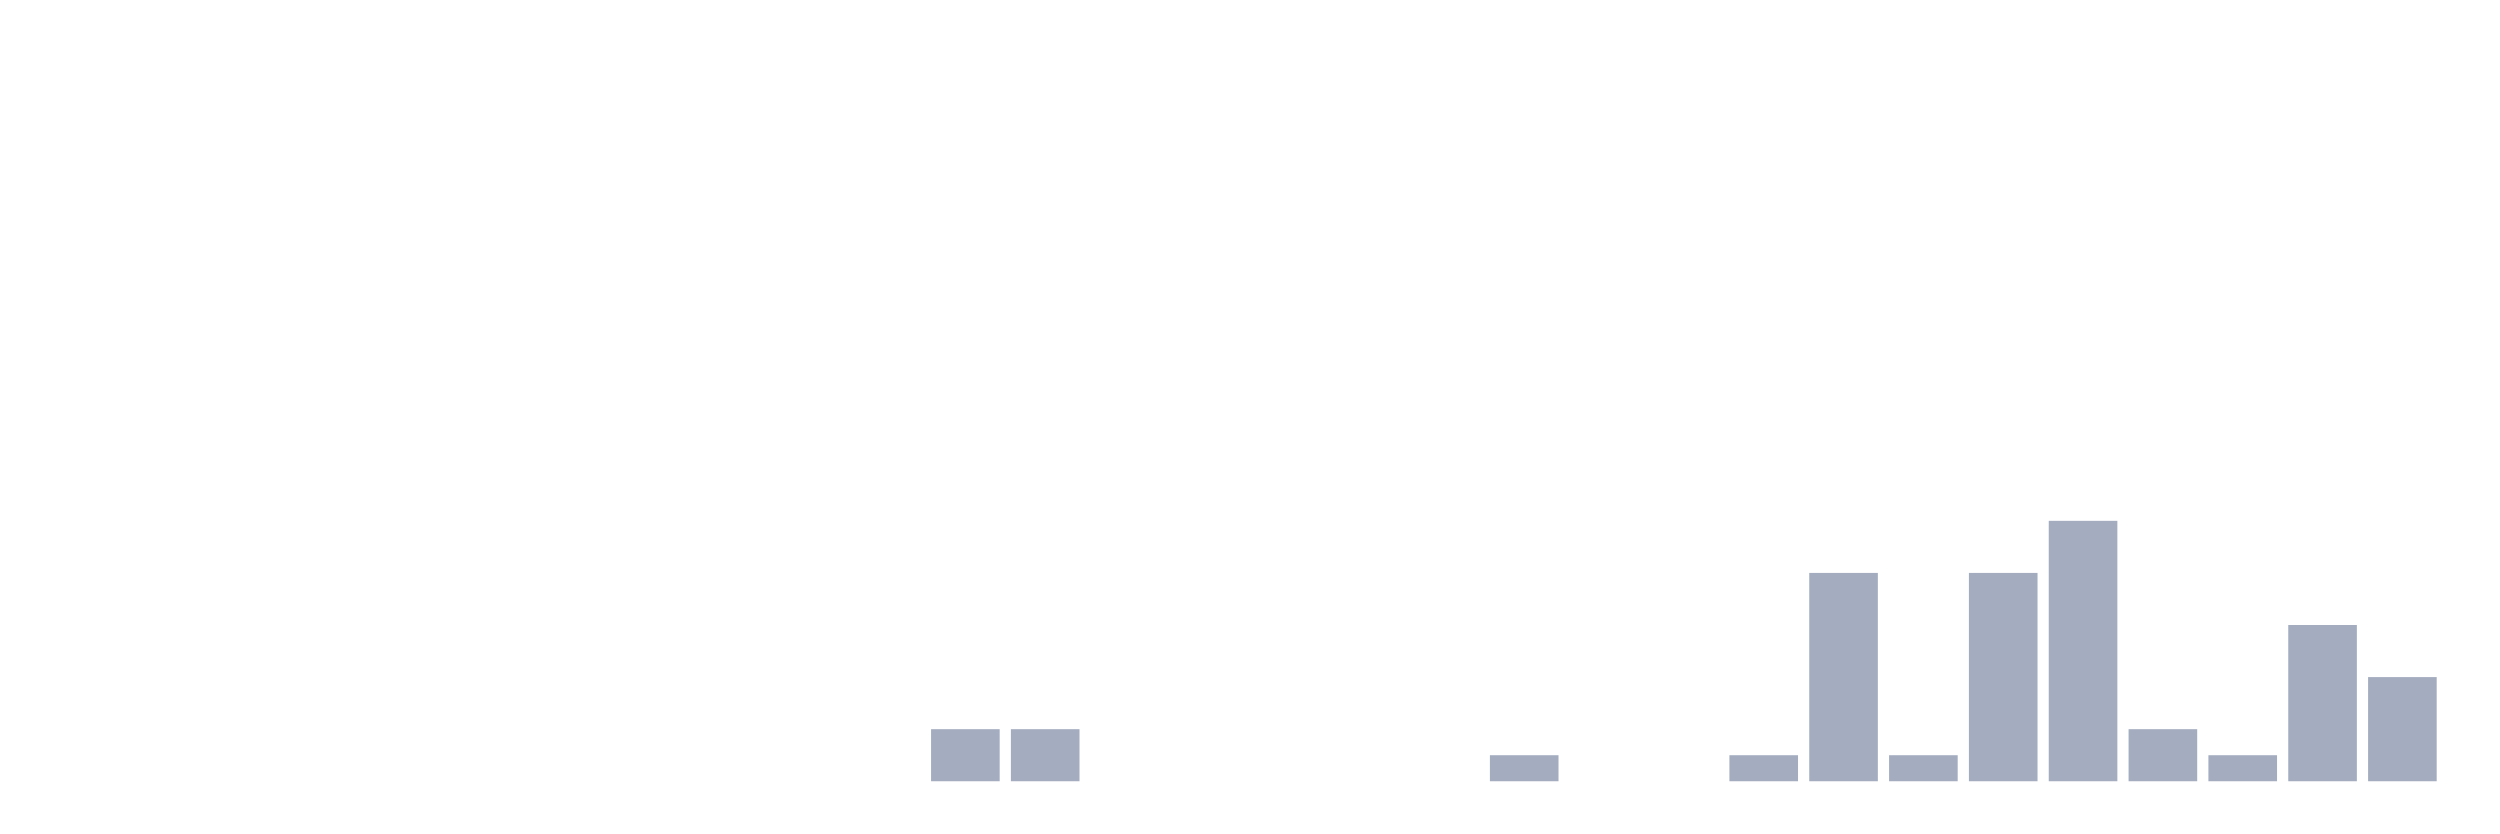
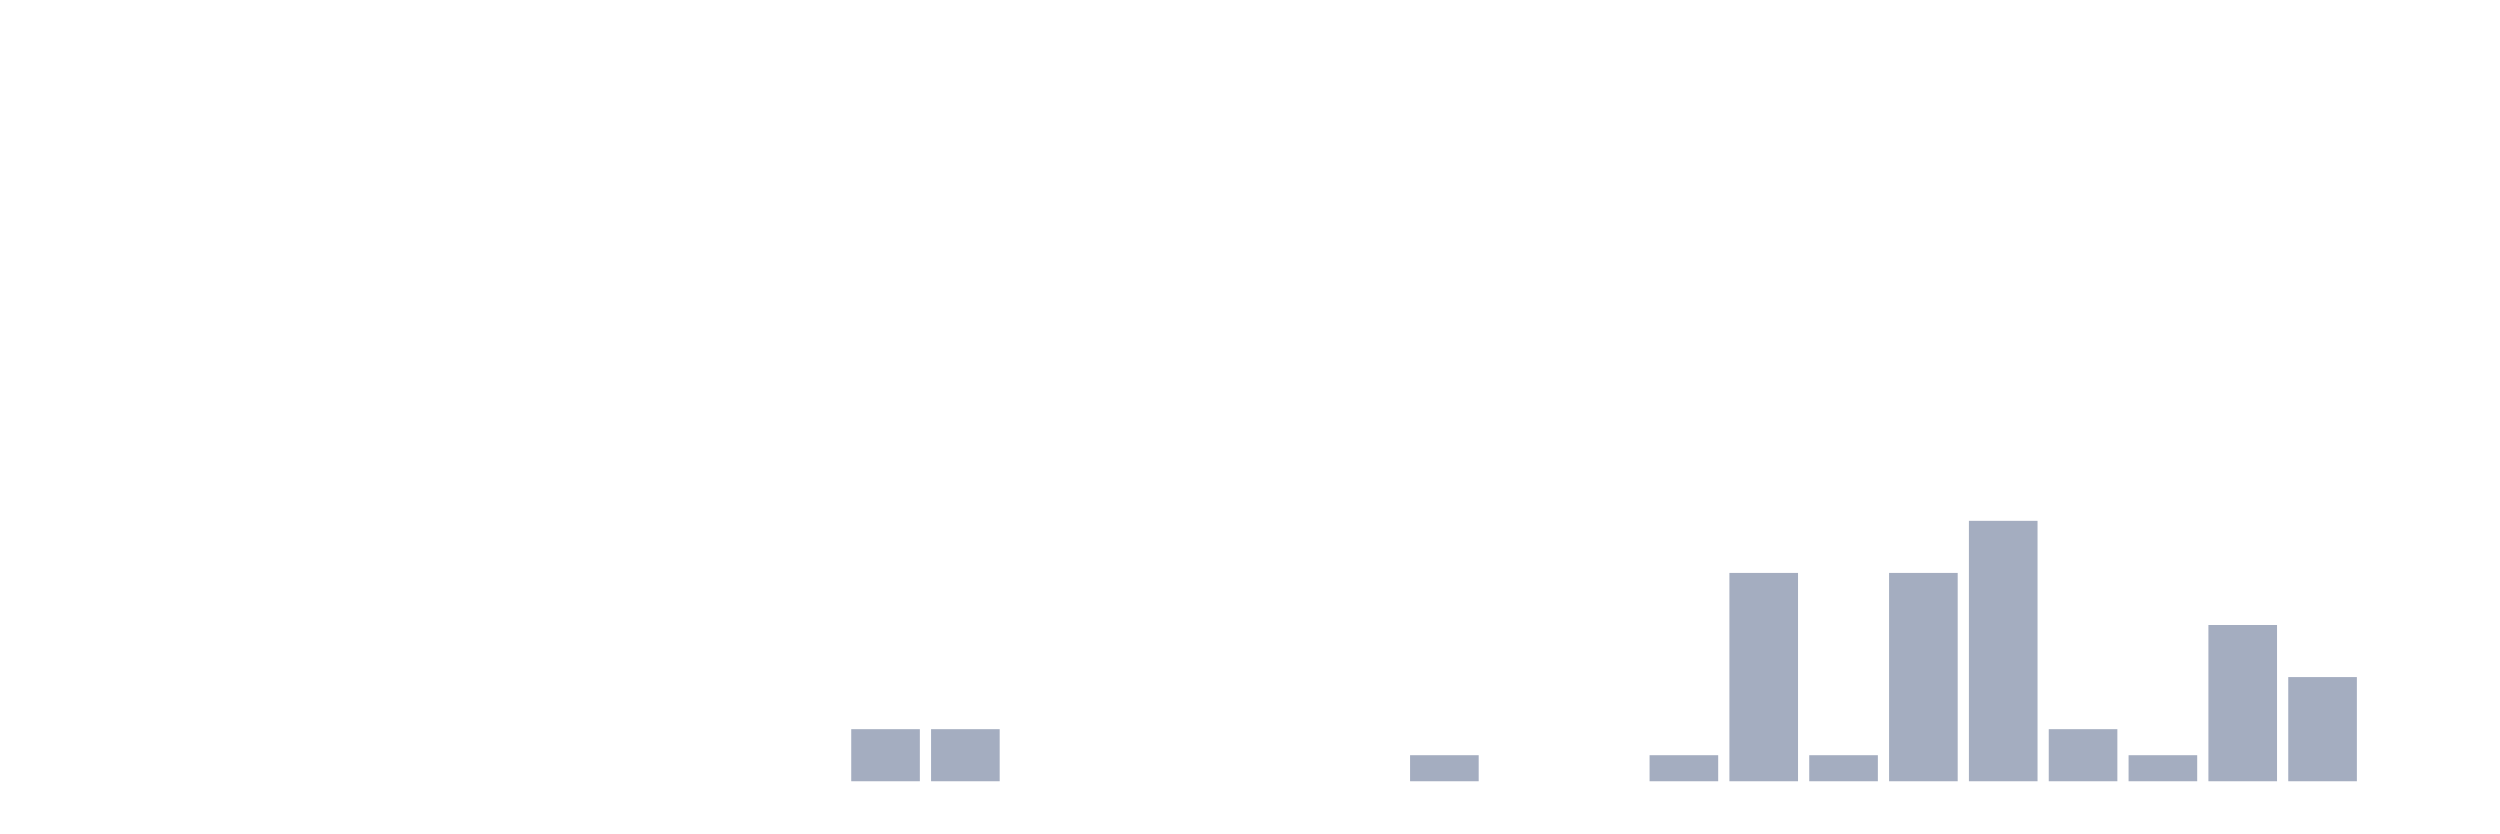
<svg xmlns="http://www.w3.org/2000/svg" viewBox="0 0 480 160">
  <g transform="translate(10,10)">
    <rect class="bar" x="0.153" width="13.175" y="140" height="0" fill="rgb(164,173,192)" />
    <rect class="bar" x="15.482" width="13.175" y="140" height="0" fill="rgb(164,173,192)" />
    <rect class="bar" x="30.81" width="13.175" y="140" height="0" fill="rgb(164,173,192)" />
    <rect class="bar" x="46.138" width="13.175" y="140" height="0" fill="rgb(164,173,192)" />
    <rect class="bar" x="61.466" width="13.175" y="140" height="0" fill="rgb(164,173,192)" />
    <rect class="bar" x="76.794" width="13.175" y="140" height="0" fill="rgb(164,173,192)" />
    <rect class="bar" x="92.123" width="13.175" y="140" height="0" fill="rgb(164,173,192)" />
    <rect class="bar" x="107.451" width="13.175" y="140" height="0" fill="rgb(164,173,192)" />
    <rect class="bar" x="122.779" width="13.175" y="140" height="0" fill="rgb(164,173,192)" />
    <rect class="bar" x="138.107" width="13.175" y="140" height="0" fill="rgb(164,173,192)" />
-     <rect class="bar" x="153.436" width="13.175" y="140" height="0" fill="rgb(164,173,192)" />
+     <rect class="bar" x="153.436" width="13.175" y="130" height="10" fill="rgb(164,173,192)" />
    <rect class="bar" x="168.764" width="13.175" y="130" height="10" fill="rgb(164,173,192)" />
-     <rect class="bar" x="184.092" width="13.175" y="130" height="10" fill="rgb(164,173,192)" />
+     <rect class="bar" x="184.092" width="13.175" y="140" height="0" fill="rgb(164,173,192)" />
    <rect class="bar" x="199.42" width="13.175" y="140" height="0" fill="rgb(164,173,192)" />
    <rect class="bar" x="214.748" width="13.175" y="140" height="0" fill="rgb(164,173,192)" />
    <rect class="bar" x="230.077" width="13.175" y="140" height="0" fill="rgb(164,173,192)" />
    <rect class="bar" x="245.405" width="13.175" y="140" height="0" fill="rgb(164,173,192)" />
-     <rect class="bar" x="260.733" width="13.175" y="140" height="0" fill="rgb(164,173,192)" />
-     <rect class="bar" x="276.061" width="13.175" y="135" height="5" fill="rgb(164,173,192)" />
+     <rect class="bar" x="260.733" width="13.175" y="135" height="5" fill="rgb(164,173,192)" />
+     <rect class="bar" x="276.061" width="13.175" y="140" height="0" fill="rgb(164,173,192)" />
    <rect class="bar" x="291.39" width="13.175" y="140" height="0" fill="rgb(164,173,192)" />
-     <rect class="bar" x="306.718" width="13.175" y="140" height="0" fill="rgb(164,173,192)" />
-     <rect class="bar" x="322.046" width="13.175" y="135" height="5" fill="rgb(164,173,192)" />
-     <rect class="bar" x="337.374" width="13.175" y="100" height="40" fill="rgb(164,173,192)" />
-     <rect class="bar" x="352.702" width="13.175" y="135" height="5" fill="rgb(164,173,192)" />
-     <rect class="bar" x="368.031" width="13.175" y="100" height="40" fill="rgb(164,173,192)" />
-     <rect class="bar" x="383.359" width="13.175" y="90" height="50" fill="rgb(164,173,192)" />
-     <rect class="bar" x="398.687" width="13.175" y="130" height="10" fill="rgb(164,173,192)" />
-     <rect class="bar" x="414.015" width="13.175" y="135" height="5" fill="rgb(164,173,192)" />
-     <rect class="bar" x="429.344" width="13.175" y="110" height="30" fill="rgb(164,173,192)" />
-     <rect class="bar" x="444.672" width="13.175" y="120" height="20" fill="rgb(164,173,192)" />
+     <rect class="bar" x="306.718" width="13.175" y="135" height="5" fill="rgb(164,173,192)" />
+     <rect class="bar" x="322.046" width="13.175" y="100" height="40" fill="rgb(164,173,192)" />
+     <rect class="bar" x="337.374" width="13.175" y="135" height="5" fill="rgb(164,173,192)" />
+     <rect class="bar" x="352.702" width="13.175" y="100" height="40" fill="rgb(164,173,192)" />
+     <rect class="bar" x="368.031" width="13.175" y="90" height="50" fill="rgb(164,173,192)" />
+     <rect class="bar" x="383.359" width="13.175" y="130" height="10" fill="rgb(164,173,192)" />
+     <rect class="bar" x="398.687" width="13.175" y="135" height="5" fill="rgb(164,173,192)" />
+     <rect class="bar" x="414.015" width="13.175" y="110" height="30" fill="rgb(164,173,192)" />
+     <rect class="bar" x="429.344" width="13.175" y="120" height="20" fill="rgb(164,173,192)" />
+     <rect class="bar" x="444.672" width="13.175" y="140" height="0" fill="rgb(164,173,192)" />
  </g>
</svg>
